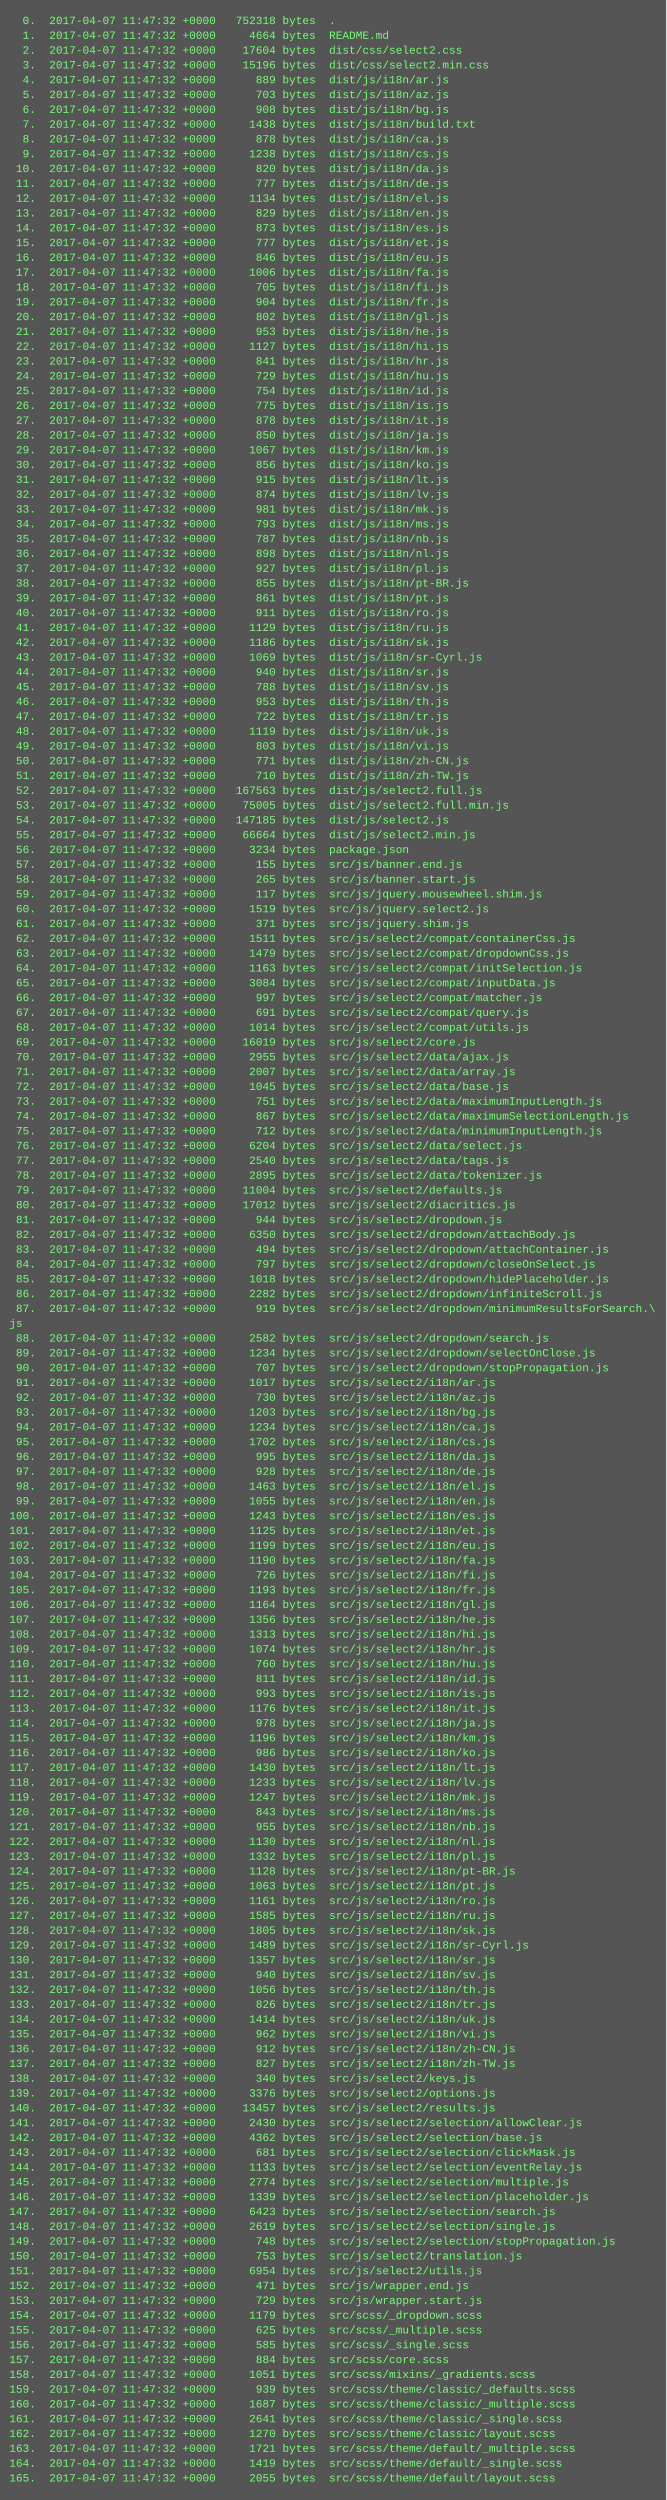
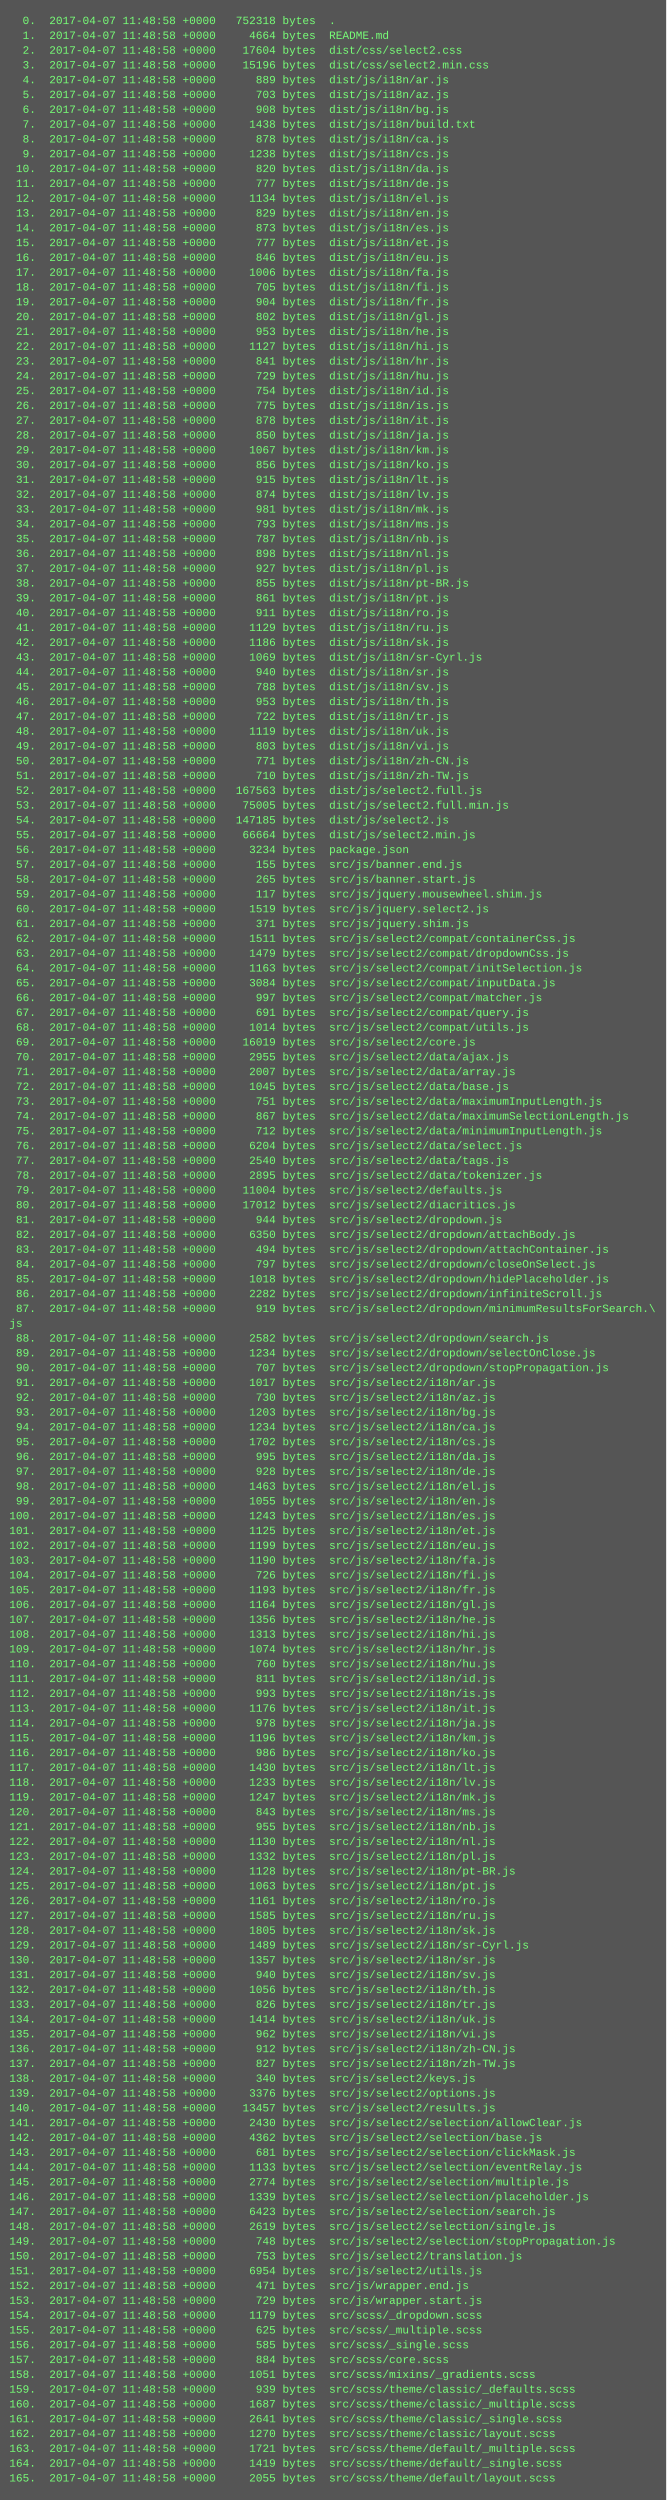
<svg xmlns="http://www.w3.org/2000/svg" height="2702" width="720">
  <rect height="2702" fill="#555" width="720" />
  <text fill="#7f7" font-family="Courier New" font-size="12" xml:space="preserve">
-     <tspan x="10" y="26">  0.  2017-04-07 11:47:32 +0000   752318 bytes  .</tspan>
-     <tspan x="10" y="42">  1.  2017-04-07 11:47:32 +0000     4664 bytes  README.md</tspan>
-     <tspan x="10" y="58">  2.  2017-04-07 11:47:32 +0000    17604 bytes  dist/css/select2.css</tspan>
-     <tspan x="10" y="74">  3.  2017-04-07 11:47:32 +0000    15196 bytes  dist/css/select2.min.css</tspan>
-     <tspan x="10" y="90">  4.  2017-04-07 11:47:32 +0000      889 bytes  dist/js/i18n/ar.js</tspan>
-     <tspan x="10" y="106">  5.  2017-04-07 11:47:32 +0000      703 bytes  dist/js/i18n/az.js</tspan>
-     <tspan x="10" y="122">  6.  2017-04-07 11:47:32 +0000      908 bytes  dist/js/i18n/bg.js</tspan>
-     <tspan x="10" y="138">  7.  2017-04-07 11:47:32 +0000     1438 bytes  dist/js/i18n/build.txt</tspan>
-     <tspan x="10" y="154">  8.  2017-04-07 11:47:32 +0000      878 bytes  dist/js/i18n/ca.js</tspan>
-     <tspan x="10" y="170">  9.  2017-04-07 11:47:32 +0000     1238 bytes  dist/js/i18n/cs.js</tspan>
-     <tspan x="10" y="186"> 10.  2017-04-07 11:47:32 +0000      820 bytes  dist/js/i18n/da.js</tspan>
-     <tspan x="10" y="202"> 11.  2017-04-07 11:47:32 +0000      777 bytes  dist/js/i18n/de.js</tspan>
-     <tspan x="10" y="218"> 12.  2017-04-07 11:47:32 +0000     1134 bytes  dist/js/i18n/el.js</tspan>
-     <tspan x="10" y="234"> 13.  2017-04-07 11:47:32 +0000      829 bytes  dist/js/i18n/en.js</tspan>
-     <tspan x="10" y="250"> 14.  2017-04-07 11:47:32 +0000      873 bytes  dist/js/i18n/es.js</tspan>
-     <tspan x="10" y="266"> 15.  2017-04-07 11:47:32 +0000      777 bytes  dist/js/i18n/et.js</tspan>
-     <tspan x="10" y="282"> 16.  2017-04-07 11:47:32 +0000      846 bytes  dist/js/i18n/eu.js</tspan>
-     <tspan x="10" y="298"> 17.  2017-04-07 11:47:32 +0000     1006 bytes  dist/js/i18n/fa.js</tspan>
-     <tspan x="10" y="314"> 18.  2017-04-07 11:47:32 +0000      705 bytes  dist/js/i18n/fi.js</tspan>
-     <tspan x="10" y="330"> 19.  2017-04-07 11:47:32 +0000      904 bytes  dist/js/i18n/fr.js</tspan>
-     <tspan x="10" y="346"> 20.  2017-04-07 11:47:32 +0000      802 bytes  dist/js/i18n/gl.js</tspan>
-     <tspan x="10" y="362"> 21.  2017-04-07 11:47:32 +0000      953 bytes  dist/js/i18n/he.js</tspan>
-     <tspan x="10" y="378"> 22.  2017-04-07 11:47:32 +0000     1127 bytes  dist/js/i18n/hi.js</tspan>
-     <tspan x="10" y="394"> 23.  2017-04-07 11:47:32 +0000      841 bytes  dist/js/i18n/hr.js</tspan>
-     <tspan x="10" y="410"> 24.  2017-04-07 11:47:32 +0000      729 bytes  dist/js/i18n/hu.js</tspan>
-     <tspan x="10" y="426"> 25.  2017-04-07 11:47:32 +0000      754 bytes  dist/js/i18n/id.js</tspan>
-     <tspan x="10" y="442"> 26.  2017-04-07 11:47:32 +0000      775 bytes  dist/js/i18n/is.js</tspan>
-     <tspan x="10" y="458"> 27.  2017-04-07 11:47:32 +0000      878 bytes  dist/js/i18n/it.js</tspan>
-     <tspan x="10" y="474"> 28.  2017-04-07 11:47:32 +0000      850 bytes  dist/js/i18n/ja.js</tspan>
-     <tspan x="10" y="490"> 29.  2017-04-07 11:47:32 +0000     1067 bytes  dist/js/i18n/km.js</tspan>
-     <tspan x="10" y="506"> 30.  2017-04-07 11:47:32 +0000      856 bytes  dist/js/i18n/ko.js</tspan>
-     <tspan x="10" y="522"> 31.  2017-04-07 11:47:32 +0000      915 bytes  dist/js/i18n/lt.js</tspan>
-     <tspan x="10" y="538"> 32.  2017-04-07 11:47:32 +0000      874 bytes  dist/js/i18n/lv.js</tspan>
-     <tspan x="10" y="554"> 33.  2017-04-07 11:47:32 +0000      981 bytes  dist/js/i18n/mk.js</tspan>
-     <tspan x="10" y="570"> 34.  2017-04-07 11:47:32 +0000      793 bytes  dist/js/i18n/ms.js</tspan>
-     <tspan x="10" y="586"> 35.  2017-04-07 11:47:32 +0000      787 bytes  dist/js/i18n/nb.js</tspan>
-     <tspan x="10" y="602"> 36.  2017-04-07 11:47:32 +0000      898 bytes  dist/js/i18n/nl.js</tspan>
-     <tspan x="10" y="618"> 37.  2017-04-07 11:47:32 +0000      927 bytes  dist/js/i18n/pl.js</tspan>
-     <tspan x="10" y="634"> 38.  2017-04-07 11:47:32 +0000      855 bytes  dist/js/i18n/pt-BR.js</tspan>
-     <tspan x="10" y="650"> 39.  2017-04-07 11:47:32 +0000      861 bytes  dist/js/i18n/pt.js</tspan>
-     <tspan x="10" y="666"> 40.  2017-04-07 11:47:32 +0000      911 bytes  dist/js/i18n/ro.js</tspan>
-     <tspan x="10" y="682"> 41.  2017-04-07 11:47:32 +0000     1129 bytes  dist/js/i18n/ru.js</tspan>
-     <tspan x="10" y="698"> 42.  2017-04-07 11:47:32 +0000     1186 bytes  dist/js/i18n/sk.js</tspan>
-     <tspan x="10" y="714"> 43.  2017-04-07 11:47:32 +0000     1069 bytes  dist/js/i18n/sr-Cyrl.js</tspan>
-     <tspan x="10" y="730"> 44.  2017-04-07 11:47:32 +0000      940 bytes  dist/js/i18n/sr.js</tspan>
-     <tspan x="10" y="746"> 45.  2017-04-07 11:47:32 +0000      788 bytes  dist/js/i18n/sv.js</tspan>
-     <tspan x="10" y="762"> 46.  2017-04-07 11:47:32 +0000      953 bytes  dist/js/i18n/th.js</tspan>
-     <tspan x="10" y="778"> 47.  2017-04-07 11:47:32 +0000      722 bytes  dist/js/i18n/tr.js</tspan>
-     <tspan x="10" y="794"> 48.  2017-04-07 11:47:32 +0000     1119 bytes  dist/js/i18n/uk.js</tspan>
-     <tspan x="10" y="810"> 49.  2017-04-07 11:47:32 +0000      803 bytes  dist/js/i18n/vi.js</tspan>
-     <tspan x="10" y="826"> 50.  2017-04-07 11:47:32 +0000      771 bytes  dist/js/i18n/zh-CN.js</tspan>
-     <tspan x="10" y="842"> 51.  2017-04-07 11:47:32 +0000      710 bytes  dist/js/i18n/zh-TW.js</tspan>
-     <tspan x="10" y="858"> 52.  2017-04-07 11:47:32 +0000   167563 bytes  dist/js/select2.full.js</tspan>
-     <tspan x="10" y="874"> 53.  2017-04-07 11:47:32 +0000    75005 bytes  dist/js/select2.full.min.js</tspan>
-     <tspan x="10" y="890"> 54.  2017-04-07 11:47:32 +0000   147185 bytes  dist/js/select2.js</tspan>
-     <tspan x="10" y="906"> 55.  2017-04-07 11:47:32 +0000    66664 bytes  dist/js/select2.min.js</tspan>
-     <tspan x="10" y="922"> 56.  2017-04-07 11:47:32 +0000     3234 bytes  package.json</tspan>
-     <tspan x="10" y="938"> 57.  2017-04-07 11:47:32 +0000      155 bytes  src/js/banner.end.js</tspan>
-     <tspan x="10" y="954"> 58.  2017-04-07 11:47:32 +0000      265 bytes  src/js/banner.start.js</tspan>
-     <tspan x="10" y="970"> 59.  2017-04-07 11:47:32 +0000      117 bytes  src/js/jquery.mousewheel.shim.js</tspan>
-     <tspan x="10" y="986"> 60.  2017-04-07 11:47:32 +0000     1519 bytes  src/js/jquery.select2.js</tspan>
-     <tspan x="10" y="1002"> 61.  2017-04-07 11:47:32 +0000      371 bytes  src/js/jquery.shim.js</tspan>
-     <tspan x="10" y="1018"> 62.  2017-04-07 11:47:32 +0000     1511 bytes  src/js/select2/compat/containerCss.js</tspan>
-     <tspan x="10" y="1034"> 63.  2017-04-07 11:47:32 +0000     1479 bytes  src/js/select2/compat/dropdownCss.js</tspan>
-     <tspan x="10" y="1050"> 64.  2017-04-07 11:47:32 +0000     1163 bytes  src/js/select2/compat/initSelection.js</tspan>
-     <tspan x="10" y="1066"> 65.  2017-04-07 11:47:32 +0000     3084 bytes  src/js/select2/compat/inputData.js</tspan>
-     <tspan x="10" y="1082"> 66.  2017-04-07 11:47:32 +0000      997 bytes  src/js/select2/compat/matcher.js</tspan>
-     <tspan x="10" y="1098"> 67.  2017-04-07 11:47:32 +0000      691 bytes  src/js/select2/compat/query.js</tspan>
-     <tspan x="10" y="1114"> 68.  2017-04-07 11:47:32 +0000     1014 bytes  src/js/select2/compat/utils.js</tspan>
-     <tspan x="10" y="1130"> 69.  2017-04-07 11:47:32 +0000    16019 bytes  src/js/select2/core.js</tspan>
-     <tspan x="10" y="1146"> 70.  2017-04-07 11:47:32 +0000     2955 bytes  src/js/select2/data/ajax.js</tspan>
-     <tspan x="10" y="1162"> 71.  2017-04-07 11:47:32 +0000     2007 bytes  src/js/select2/data/array.js</tspan>
-     <tspan x="10" y="1178"> 72.  2017-04-07 11:47:32 +0000     1045 bytes  src/js/select2/data/base.js</tspan>
-     <tspan x="10" y="1194"> 73.  2017-04-07 11:47:32 +0000      751 bytes  src/js/select2/data/maximumInputLength.js</tspan>
-     <tspan x="10" y="1210"> 74.  2017-04-07 11:47:32 +0000      867 bytes  src/js/select2/data/maximumSelectionLength.js</tspan>
-     <tspan x="10" y="1226"> 75.  2017-04-07 11:47:32 +0000      712 bytes  src/js/select2/data/minimumInputLength.js</tspan>
-     <tspan x="10" y="1242"> 76.  2017-04-07 11:47:32 +0000     6204 bytes  src/js/select2/data/select.js</tspan>
-     <tspan x="10" y="1258"> 77.  2017-04-07 11:47:32 +0000     2540 bytes  src/js/select2/data/tags.js</tspan>
-     <tspan x="10" y="1274"> 78.  2017-04-07 11:47:32 +0000     2895 bytes  src/js/select2/data/tokenizer.js</tspan>
-     <tspan x="10" y="1290"> 79.  2017-04-07 11:47:32 +0000    11004 bytes  src/js/select2/defaults.js</tspan>
-     <tspan x="10" y="1306"> 80.  2017-04-07 11:47:32 +0000    17012 bytes  src/js/select2/diacritics.js</tspan>
-     <tspan x="10" y="1322"> 81.  2017-04-07 11:47:32 +0000      944 bytes  src/js/select2/dropdown.js</tspan>
-     <tspan x="10" y="1338"> 82.  2017-04-07 11:47:32 +0000     6350 bytes  src/js/select2/dropdown/attachBody.js</tspan>
-     <tspan x="10" y="1354"> 83.  2017-04-07 11:47:32 +0000      494 bytes  src/js/select2/dropdown/attachContainer.js</tspan>
-     <tspan x="10" y="1370"> 84.  2017-04-07 11:47:32 +0000      797 bytes  src/js/select2/dropdown/closeOnSelect.js</tspan>
-     <tspan x="10" y="1386"> 85.  2017-04-07 11:47:32 +0000     1018 bytes  src/js/select2/dropdown/hidePlaceholder.js</tspan>
-     <tspan x="10" y="1402"> 86.  2017-04-07 11:47:32 +0000     2282 bytes  src/js/select2/dropdown/infiniteScroll.js</tspan>
-     <tspan x="10" y="1418"> 87.  2017-04-07 11:47:32 +0000      919 bytes  src/js/select2/dropdown/minimumResultsForSearch.\</tspan>
+     <tspan x="10" y="26">  0.  2017-04-07 11:48:58 +0000   752318 bytes  .</tspan>
+     <tspan x="10" y="42">  1.  2017-04-07 11:48:58 +0000     4664 bytes  README.md</tspan>
+     <tspan x="10" y="58">  2.  2017-04-07 11:48:58 +0000    17604 bytes  dist/css/select2.css</tspan>
+     <tspan x="10" y="74">  3.  2017-04-07 11:48:58 +0000    15196 bytes  dist/css/select2.min.css</tspan>
+     <tspan x="10" y="90">  4.  2017-04-07 11:48:58 +0000      889 bytes  dist/js/i18n/ar.js</tspan>
+     <tspan x="10" y="106">  5.  2017-04-07 11:48:58 +0000      703 bytes  dist/js/i18n/az.js</tspan>
+     <tspan x="10" y="122">  6.  2017-04-07 11:48:58 +0000      908 bytes  dist/js/i18n/bg.js</tspan>
+     <tspan x="10" y="138">  7.  2017-04-07 11:48:58 +0000     1438 bytes  dist/js/i18n/build.txt</tspan>
+     <tspan x="10" y="154">  8.  2017-04-07 11:48:58 +0000      878 bytes  dist/js/i18n/ca.js</tspan>
+     <tspan x="10" y="170">  9.  2017-04-07 11:48:58 +0000     1238 bytes  dist/js/i18n/cs.js</tspan>
+     <tspan x="10" y="186"> 10.  2017-04-07 11:48:58 +0000      820 bytes  dist/js/i18n/da.js</tspan>
+     <tspan x="10" y="202"> 11.  2017-04-07 11:48:58 +0000      777 bytes  dist/js/i18n/de.js</tspan>
+     <tspan x="10" y="218"> 12.  2017-04-07 11:48:58 +0000     1134 bytes  dist/js/i18n/el.js</tspan>
+     <tspan x="10" y="234"> 13.  2017-04-07 11:48:58 +0000      829 bytes  dist/js/i18n/en.js</tspan>
+     <tspan x="10" y="250"> 14.  2017-04-07 11:48:58 +0000      873 bytes  dist/js/i18n/es.js</tspan>
+     <tspan x="10" y="266"> 15.  2017-04-07 11:48:58 +0000      777 bytes  dist/js/i18n/et.js</tspan>
+     <tspan x="10" y="282"> 16.  2017-04-07 11:48:58 +0000      846 bytes  dist/js/i18n/eu.js</tspan>
+     <tspan x="10" y="298"> 17.  2017-04-07 11:48:58 +0000     1006 bytes  dist/js/i18n/fa.js</tspan>
+     <tspan x="10" y="314"> 18.  2017-04-07 11:48:58 +0000      705 bytes  dist/js/i18n/fi.js</tspan>
+     <tspan x="10" y="330"> 19.  2017-04-07 11:48:58 +0000      904 bytes  dist/js/i18n/fr.js</tspan>
+     <tspan x="10" y="346"> 20.  2017-04-07 11:48:58 +0000      802 bytes  dist/js/i18n/gl.js</tspan>
+     <tspan x="10" y="362"> 21.  2017-04-07 11:48:58 +0000      953 bytes  dist/js/i18n/he.js</tspan>
+     <tspan x="10" y="378"> 22.  2017-04-07 11:48:58 +0000     1127 bytes  dist/js/i18n/hi.js</tspan>
+     <tspan x="10" y="394"> 23.  2017-04-07 11:48:58 +0000      841 bytes  dist/js/i18n/hr.js</tspan>
+     <tspan x="10" y="410"> 24.  2017-04-07 11:48:58 +0000      729 bytes  dist/js/i18n/hu.js</tspan>
+     <tspan x="10" y="426"> 25.  2017-04-07 11:48:58 +0000      754 bytes  dist/js/i18n/id.js</tspan>
+     <tspan x="10" y="442"> 26.  2017-04-07 11:48:58 +0000      775 bytes  dist/js/i18n/is.js</tspan>
+     <tspan x="10" y="458"> 27.  2017-04-07 11:48:58 +0000      878 bytes  dist/js/i18n/it.js</tspan>
+     <tspan x="10" y="474"> 28.  2017-04-07 11:48:58 +0000      850 bytes  dist/js/i18n/ja.js</tspan>
+     <tspan x="10" y="490"> 29.  2017-04-07 11:48:58 +0000     1067 bytes  dist/js/i18n/km.js</tspan>
+     <tspan x="10" y="506"> 30.  2017-04-07 11:48:58 +0000      856 bytes  dist/js/i18n/ko.js</tspan>
+     <tspan x="10" y="522"> 31.  2017-04-07 11:48:58 +0000      915 bytes  dist/js/i18n/lt.js</tspan>
+     <tspan x="10" y="538"> 32.  2017-04-07 11:48:58 +0000      874 bytes  dist/js/i18n/lv.js</tspan>
+     <tspan x="10" y="554"> 33.  2017-04-07 11:48:58 +0000      981 bytes  dist/js/i18n/mk.js</tspan>
+     <tspan x="10" y="570"> 34.  2017-04-07 11:48:58 +0000      793 bytes  dist/js/i18n/ms.js</tspan>
+     <tspan x="10" y="586"> 35.  2017-04-07 11:48:58 +0000      787 bytes  dist/js/i18n/nb.js</tspan>
+     <tspan x="10" y="602"> 36.  2017-04-07 11:48:58 +0000      898 bytes  dist/js/i18n/nl.js</tspan>
+     <tspan x="10" y="618"> 37.  2017-04-07 11:48:58 +0000      927 bytes  dist/js/i18n/pl.js</tspan>
+     <tspan x="10" y="634"> 38.  2017-04-07 11:48:58 +0000      855 bytes  dist/js/i18n/pt-BR.js</tspan>
+     <tspan x="10" y="650"> 39.  2017-04-07 11:48:58 +0000      861 bytes  dist/js/i18n/pt.js</tspan>
+     <tspan x="10" y="666"> 40.  2017-04-07 11:48:58 +0000      911 bytes  dist/js/i18n/ro.js</tspan>
+     <tspan x="10" y="682"> 41.  2017-04-07 11:48:58 +0000     1129 bytes  dist/js/i18n/ru.js</tspan>
+     <tspan x="10" y="698"> 42.  2017-04-07 11:48:58 +0000     1186 bytes  dist/js/i18n/sk.js</tspan>
+     <tspan x="10" y="714"> 43.  2017-04-07 11:48:58 +0000     1069 bytes  dist/js/i18n/sr-Cyrl.js</tspan>
+     <tspan x="10" y="730"> 44.  2017-04-07 11:48:58 +0000      940 bytes  dist/js/i18n/sr.js</tspan>
+     <tspan x="10" y="746"> 45.  2017-04-07 11:48:58 +0000      788 bytes  dist/js/i18n/sv.js</tspan>
+     <tspan x="10" y="762"> 46.  2017-04-07 11:48:58 +0000      953 bytes  dist/js/i18n/th.js</tspan>
+     <tspan x="10" y="778"> 47.  2017-04-07 11:48:58 +0000      722 bytes  dist/js/i18n/tr.js</tspan>
+     <tspan x="10" y="794"> 48.  2017-04-07 11:48:58 +0000     1119 bytes  dist/js/i18n/uk.js</tspan>
+     <tspan x="10" y="810"> 49.  2017-04-07 11:48:58 +0000      803 bytes  dist/js/i18n/vi.js</tspan>
+     <tspan x="10" y="826"> 50.  2017-04-07 11:48:58 +0000      771 bytes  dist/js/i18n/zh-CN.js</tspan>
+     <tspan x="10" y="842"> 51.  2017-04-07 11:48:58 +0000      710 bytes  dist/js/i18n/zh-TW.js</tspan>
+     <tspan x="10" y="858"> 52.  2017-04-07 11:48:58 +0000   167563 bytes  dist/js/select2.full.js</tspan>
+     <tspan x="10" y="874"> 53.  2017-04-07 11:48:58 +0000    75005 bytes  dist/js/select2.full.min.js</tspan>
+     <tspan x="10" y="890"> 54.  2017-04-07 11:48:58 +0000   147185 bytes  dist/js/select2.js</tspan>
+     <tspan x="10" y="906"> 55.  2017-04-07 11:48:58 +0000    66664 bytes  dist/js/select2.min.js</tspan>
+     <tspan x="10" y="922"> 56.  2017-04-07 11:48:58 +0000     3234 bytes  package.json</tspan>
+     <tspan x="10" y="938"> 57.  2017-04-07 11:48:58 +0000      155 bytes  src/js/banner.end.js</tspan>
+     <tspan x="10" y="954"> 58.  2017-04-07 11:48:58 +0000      265 bytes  src/js/banner.start.js</tspan>
+     <tspan x="10" y="970"> 59.  2017-04-07 11:48:58 +0000      117 bytes  src/js/jquery.mousewheel.shim.js</tspan>
+     <tspan x="10" y="986"> 60.  2017-04-07 11:48:58 +0000     1519 bytes  src/js/jquery.select2.js</tspan>
+     <tspan x="10" y="1002"> 61.  2017-04-07 11:48:58 +0000      371 bytes  src/js/jquery.shim.js</tspan>
+     <tspan x="10" y="1018"> 62.  2017-04-07 11:48:58 +0000     1511 bytes  src/js/select2/compat/containerCss.js</tspan>
+     <tspan x="10" y="1034"> 63.  2017-04-07 11:48:58 +0000     1479 bytes  src/js/select2/compat/dropdownCss.js</tspan>
+     <tspan x="10" y="1050"> 64.  2017-04-07 11:48:58 +0000     1163 bytes  src/js/select2/compat/initSelection.js</tspan>
+     <tspan x="10" y="1066"> 65.  2017-04-07 11:48:58 +0000     3084 bytes  src/js/select2/compat/inputData.js</tspan>
+     <tspan x="10" y="1082"> 66.  2017-04-07 11:48:58 +0000      997 bytes  src/js/select2/compat/matcher.js</tspan>
+     <tspan x="10" y="1098"> 67.  2017-04-07 11:48:58 +0000      691 bytes  src/js/select2/compat/query.js</tspan>
+     <tspan x="10" y="1114"> 68.  2017-04-07 11:48:58 +0000     1014 bytes  src/js/select2/compat/utils.js</tspan>
+     <tspan x="10" y="1130"> 69.  2017-04-07 11:48:58 +0000    16019 bytes  src/js/select2/core.js</tspan>
+     <tspan x="10" y="1146"> 70.  2017-04-07 11:48:58 +0000     2955 bytes  src/js/select2/data/ajax.js</tspan>
+     <tspan x="10" y="1162"> 71.  2017-04-07 11:48:58 +0000     2007 bytes  src/js/select2/data/array.js</tspan>
+     <tspan x="10" y="1178"> 72.  2017-04-07 11:48:58 +0000     1045 bytes  src/js/select2/data/base.js</tspan>
+     <tspan x="10" y="1194"> 73.  2017-04-07 11:48:58 +0000      751 bytes  src/js/select2/data/maximumInputLength.js</tspan>
+     <tspan x="10" y="1210"> 74.  2017-04-07 11:48:58 +0000      867 bytes  src/js/select2/data/maximumSelectionLength.js</tspan>
+     <tspan x="10" y="1226"> 75.  2017-04-07 11:48:58 +0000      712 bytes  src/js/select2/data/minimumInputLength.js</tspan>
+     <tspan x="10" y="1242"> 76.  2017-04-07 11:48:58 +0000     6204 bytes  src/js/select2/data/select.js</tspan>
+     <tspan x="10" y="1258"> 77.  2017-04-07 11:48:58 +0000     2540 bytes  src/js/select2/data/tags.js</tspan>
+     <tspan x="10" y="1274"> 78.  2017-04-07 11:48:58 +0000     2895 bytes  src/js/select2/data/tokenizer.js</tspan>
+     <tspan x="10" y="1290"> 79.  2017-04-07 11:48:58 +0000    11004 bytes  src/js/select2/defaults.js</tspan>
+     <tspan x="10" y="1306"> 80.  2017-04-07 11:48:58 +0000    17012 bytes  src/js/select2/diacritics.js</tspan>
+     <tspan x="10" y="1322"> 81.  2017-04-07 11:48:58 +0000      944 bytes  src/js/select2/dropdown.js</tspan>
+     <tspan x="10" y="1338"> 82.  2017-04-07 11:48:58 +0000     6350 bytes  src/js/select2/dropdown/attachBody.js</tspan>
+     <tspan x="10" y="1354"> 83.  2017-04-07 11:48:58 +0000      494 bytes  src/js/select2/dropdown/attachContainer.js</tspan>
+     <tspan x="10" y="1370"> 84.  2017-04-07 11:48:58 +0000      797 bytes  src/js/select2/dropdown/closeOnSelect.js</tspan>
+     <tspan x="10" y="1386"> 85.  2017-04-07 11:48:58 +0000     1018 bytes  src/js/select2/dropdown/hidePlaceholder.js</tspan>
+     <tspan x="10" y="1402"> 86.  2017-04-07 11:48:58 +0000     2282 bytes  src/js/select2/dropdown/infiniteScroll.js</tspan>
+     <tspan x="10" y="1418"> 87.  2017-04-07 11:48:58 +0000      919 bytes  src/js/select2/dropdown/minimumResultsForSearch.\</tspan>
    <tspan x="10" y="1434">js</tspan>
-     <tspan x="10" y="1450"> 88.  2017-04-07 11:47:32 +0000     2582 bytes  src/js/select2/dropdown/search.js</tspan>
-     <tspan x="10" y="1466"> 89.  2017-04-07 11:47:32 +0000     1234 bytes  src/js/select2/dropdown/selectOnClose.js</tspan>
-     <tspan x="10" y="1482"> 90.  2017-04-07 11:47:32 +0000      707 bytes  src/js/select2/dropdown/stopPropagation.js</tspan>
-     <tspan x="10" y="1498"> 91.  2017-04-07 11:47:32 +0000     1017 bytes  src/js/select2/i18n/ar.js</tspan>
-     <tspan x="10" y="1514"> 92.  2017-04-07 11:47:32 +0000      730 bytes  src/js/select2/i18n/az.js</tspan>
-     <tspan x="10" y="1530"> 93.  2017-04-07 11:47:32 +0000     1203 bytes  src/js/select2/i18n/bg.js</tspan>
-     <tspan x="10" y="1546"> 94.  2017-04-07 11:47:32 +0000     1234 bytes  src/js/select2/i18n/ca.js</tspan>
-     <tspan x="10" y="1562"> 95.  2017-04-07 11:47:32 +0000     1702 bytes  src/js/select2/i18n/cs.js</tspan>
-     <tspan x="10" y="1578"> 96.  2017-04-07 11:47:32 +0000      995 bytes  src/js/select2/i18n/da.js</tspan>
-     <tspan x="10" y="1594"> 97.  2017-04-07 11:47:32 +0000      928 bytes  src/js/select2/i18n/de.js</tspan>
-     <tspan x="10" y="1610"> 98.  2017-04-07 11:47:32 +0000     1463 bytes  src/js/select2/i18n/el.js</tspan>
-     <tspan x="10" y="1626"> 99.  2017-04-07 11:47:32 +0000     1055 bytes  src/js/select2/i18n/en.js</tspan>
-     <tspan x="10" y="1642">100.  2017-04-07 11:47:32 +0000     1243 bytes  src/js/select2/i18n/es.js</tspan>
-     <tspan x="10" y="1658">101.  2017-04-07 11:47:32 +0000     1125 bytes  src/js/select2/i18n/et.js</tspan>
-     <tspan x="10" y="1674">102.  2017-04-07 11:47:32 +0000     1199 bytes  src/js/select2/i18n/eu.js</tspan>
-     <tspan x="10" y="1690">103.  2017-04-07 11:47:32 +0000     1190 bytes  src/js/select2/i18n/fa.js</tspan>
-     <tspan x="10" y="1706">104.  2017-04-07 11:47:32 +0000      726 bytes  src/js/select2/i18n/fi.js</tspan>
-     <tspan x="10" y="1722">105.  2017-04-07 11:47:32 +0000     1193 bytes  src/js/select2/i18n/fr.js</tspan>
-     <tspan x="10" y="1738">106.  2017-04-07 11:47:32 +0000     1164 bytes  src/js/select2/i18n/gl.js</tspan>
-     <tspan x="10" y="1754">107.  2017-04-07 11:47:32 +0000     1356 bytes  src/js/select2/i18n/he.js</tspan>
-     <tspan x="10" y="1770">108.  2017-04-07 11:47:32 +0000     1313 bytes  src/js/select2/i18n/hi.js</tspan>
-     <tspan x="10" y="1786">109.  2017-04-07 11:47:32 +0000     1074 bytes  src/js/select2/i18n/hr.js</tspan>
-     <tspan x="10" y="1802">110.  2017-04-07 11:47:32 +0000      760 bytes  src/js/select2/i18n/hu.js</tspan>
-     <tspan x="10" y="1818">111.  2017-04-07 11:47:32 +0000      811 bytes  src/js/select2/i18n/id.js</tspan>
-     <tspan x="10" y="1834">112.  2017-04-07 11:47:32 +0000      993 bytes  src/js/select2/i18n/is.js</tspan>
-     <tspan x="10" y="1850">113.  2017-04-07 11:47:32 +0000     1176 bytes  src/js/select2/i18n/it.js</tspan>
-     <tspan x="10" y="1866">114.  2017-04-07 11:47:32 +0000      978 bytes  src/js/select2/i18n/ja.js</tspan>
-     <tspan x="10" y="1882">115.  2017-04-07 11:47:32 +0000     1196 bytes  src/js/select2/i18n/km.js</tspan>
-     <tspan x="10" y="1898">116.  2017-04-07 11:47:32 +0000      986 bytes  src/js/select2/i18n/ko.js</tspan>
-     <tspan x="10" y="1914">117.  2017-04-07 11:47:32 +0000     1430 bytes  src/js/select2/i18n/lt.js</tspan>
-     <tspan x="10" y="1930">118.  2017-04-07 11:47:32 +0000     1233 bytes  src/js/select2/i18n/lv.js</tspan>
-     <tspan x="10" y="1946">119.  2017-04-07 11:47:32 +0000     1247 bytes  src/js/select2/i18n/mk.js</tspan>
-     <tspan x="10" y="1962">120.  2017-04-07 11:47:32 +0000      843 bytes  src/js/select2/i18n/ms.js</tspan>
-     <tspan x="10" y="1978">121.  2017-04-07 11:47:32 +0000      955 bytes  src/js/select2/i18n/nb.js</tspan>
-     <tspan x="10" y="1994">122.  2017-04-07 11:47:32 +0000     1130 bytes  src/js/select2/i18n/nl.js</tspan>
-     <tspan x="10" y="2010">123.  2017-04-07 11:47:32 +0000     1332 bytes  src/js/select2/i18n/pl.js</tspan>
-     <tspan x="10" y="2026">124.  2017-04-07 11:47:32 +0000     1128 bytes  src/js/select2/i18n/pt-BR.js</tspan>
-     <tspan x="10" y="2042">125.  2017-04-07 11:47:32 +0000     1063 bytes  src/js/select2/i18n/pt.js</tspan>
-     <tspan x="10" y="2058">126.  2017-04-07 11:47:32 +0000     1161 bytes  src/js/select2/i18n/ro.js</tspan>
-     <tspan x="10" y="2074">127.  2017-04-07 11:47:32 +0000     1585 bytes  src/js/select2/i18n/ru.js</tspan>
-     <tspan x="10" y="2090">128.  2017-04-07 11:47:32 +0000     1805 bytes  src/js/select2/i18n/sk.js</tspan>
-     <tspan x="10" y="2106">129.  2017-04-07 11:47:32 +0000     1489 bytes  src/js/select2/i18n/sr-Cyrl.js</tspan>
-     <tspan x="10" y="2122">130.  2017-04-07 11:47:32 +0000     1357 bytes  src/js/select2/i18n/sr.js</tspan>
-     <tspan x="10" y="2138">131.  2017-04-07 11:47:32 +0000      940 bytes  src/js/select2/i18n/sv.js</tspan>
-     <tspan x="10" y="2154">132.  2017-04-07 11:47:32 +0000     1056 bytes  src/js/select2/i18n/th.js</tspan>
-     <tspan x="10" y="2170">133.  2017-04-07 11:47:32 +0000      826 bytes  src/js/select2/i18n/tr.js</tspan>
-     <tspan x="10" y="2186">134.  2017-04-07 11:47:32 +0000     1414 bytes  src/js/select2/i18n/uk.js</tspan>
-     <tspan x="10" y="2202">135.  2017-04-07 11:47:32 +0000      962 bytes  src/js/select2/i18n/vi.js</tspan>
-     <tspan x="10" y="2218">136.  2017-04-07 11:47:32 +0000      912 bytes  src/js/select2/i18n/zh-CN.js</tspan>
-     <tspan x="10" y="2234">137.  2017-04-07 11:47:32 +0000      827 bytes  src/js/select2/i18n/zh-TW.js</tspan>
-     <tspan x="10" y="2250">138.  2017-04-07 11:47:32 +0000      340 bytes  src/js/select2/keys.js</tspan>
-     <tspan x="10" y="2266">139.  2017-04-07 11:47:32 +0000     3376 bytes  src/js/select2/options.js</tspan>
-     <tspan x="10" y="2282">140.  2017-04-07 11:47:32 +0000    13457 bytes  src/js/select2/results.js</tspan>
-     <tspan x="10" y="2298">141.  2017-04-07 11:47:32 +0000     2430 bytes  src/js/select2/selection/allowClear.js</tspan>
-     <tspan x="10" y="2314">142.  2017-04-07 11:47:32 +0000     4362 bytes  src/js/select2/selection/base.js</tspan>
-     <tspan x="10" y="2330">143.  2017-04-07 11:47:32 +0000      681 bytes  src/js/select2/selection/clickMask.js</tspan>
-     <tspan x="10" y="2346">144.  2017-04-07 11:47:32 +0000     1133 bytes  src/js/select2/selection/eventRelay.js</tspan>
-     <tspan x="10" y="2362">145.  2017-04-07 11:47:32 +0000     2774 bytes  src/js/select2/selection/multiple.js</tspan>
-     <tspan x="10" y="2378">146.  2017-04-07 11:47:32 +0000     1339 bytes  src/js/select2/selection/placeholder.js</tspan>
-     <tspan x="10" y="2394">147.  2017-04-07 11:47:32 +0000     6423 bytes  src/js/select2/selection/search.js</tspan>
-     <tspan x="10" y="2410">148.  2017-04-07 11:47:32 +0000     2619 bytes  src/js/select2/selection/single.js</tspan>
-     <tspan x="10" y="2426">149.  2017-04-07 11:47:32 +0000      748 bytes  src/js/select2/selection/stopPropagation.js</tspan>
-     <tspan x="10" y="2442">150.  2017-04-07 11:47:32 +0000      753 bytes  src/js/select2/translation.js</tspan>
-     <tspan x="10" y="2458">151.  2017-04-07 11:47:32 +0000     6954 bytes  src/js/select2/utils.js</tspan>
-     <tspan x="10" y="2474">152.  2017-04-07 11:47:32 +0000      471 bytes  src/js/wrapper.end.js</tspan>
-     <tspan x="10" y="2490">153.  2017-04-07 11:47:32 +0000      729 bytes  src/js/wrapper.start.js</tspan>
-     <tspan x="10" y="2506">154.  2017-04-07 11:47:32 +0000     1179 bytes  src/scss/_dropdown.scss</tspan>
-     <tspan x="10" y="2522">155.  2017-04-07 11:47:32 +0000      625 bytes  src/scss/_multiple.scss</tspan>
-     <tspan x="10" y="2538">156.  2017-04-07 11:47:32 +0000      585 bytes  src/scss/_single.scss</tspan>
-     <tspan x="10" y="2554">157.  2017-04-07 11:47:32 +0000      884 bytes  src/scss/core.scss</tspan>
-     <tspan x="10" y="2570">158.  2017-04-07 11:47:32 +0000     1051 bytes  src/scss/mixins/_gradients.scss</tspan>
-     <tspan x="10" y="2586">159.  2017-04-07 11:47:32 +0000      939 bytes  src/scss/theme/classic/_defaults.scss</tspan>
-     <tspan x="10" y="2602">160.  2017-04-07 11:47:32 +0000     1687 bytes  src/scss/theme/classic/_multiple.scss</tspan>
-     <tspan x="10" y="2618">161.  2017-04-07 11:47:32 +0000     2641 bytes  src/scss/theme/classic/_single.scss</tspan>
-     <tspan x="10" y="2634">162.  2017-04-07 11:47:32 +0000     1270 bytes  src/scss/theme/classic/layout.scss</tspan>
-     <tspan x="10" y="2650">163.  2017-04-07 11:47:32 +0000     1721 bytes  src/scss/theme/default/_multiple.scss</tspan>
-     <tspan x="10" y="2666">164.  2017-04-07 11:47:32 +0000     1419 bytes  src/scss/theme/default/_single.scss</tspan>
-     <tspan x="10" y="2682">165.  2017-04-07 11:47:32 +0000     2055 bytes  src/scss/theme/default/layout.scss</tspan>
+     <tspan x="10" y="1450"> 88.  2017-04-07 11:48:58 +0000     2582 bytes  src/js/select2/dropdown/search.js</tspan>
+     <tspan x="10" y="1466"> 89.  2017-04-07 11:48:58 +0000     1234 bytes  src/js/select2/dropdown/selectOnClose.js</tspan>
+     <tspan x="10" y="1482"> 90.  2017-04-07 11:48:58 +0000      707 bytes  src/js/select2/dropdown/stopPropagation.js</tspan>
+     <tspan x="10" y="1498"> 91.  2017-04-07 11:48:58 +0000     1017 bytes  src/js/select2/i18n/ar.js</tspan>
+     <tspan x="10" y="1514"> 92.  2017-04-07 11:48:58 +0000      730 bytes  src/js/select2/i18n/az.js</tspan>
+     <tspan x="10" y="1530"> 93.  2017-04-07 11:48:58 +0000     1203 bytes  src/js/select2/i18n/bg.js</tspan>
+     <tspan x="10" y="1546"> 94.  2017-04-07 11:48:58 +0000     1234 bytes  src/js/select2/i18n/ca.js</tspan>
+     <tspan x="10" y="1562"> 95.  2017-04-07 11:48:58 +0000     1702 bytes  src/js/select2/i18n/cs.js</tspan>
+     <tspan x="10" y="1578"> 96.  2017-04-07 11:48:58 +0000      995 bytes  src/js/select2/i18n/da.js</tspan>
+     <tspan x="10" y="1594"> 97.  2017-04-07 11:48:58 +0000      928 bytes  src/js/select2/i18n/de.js</tspan>
+     <tspan x="10" y="1610"> 98.  2017-04-07 11:48:58 +0000     1463 bytes  src/js/select2/i18n/el.js</tspan>
+     <tspan x="10" y="1626"> 99.  2017-04-07 11:48:58 +0000     1055 bytes  src/js/select2/i18n/en.js</tspan>
+     <tspan x="10" y="1642">100.  2017-04-07 11:48:58 +0000     1243 bytes  src/js/select2/i18n/es.js</tspan>
+     <tspan x="10" y="1658">101.  2017-04-07 11:48:58 +0000     1125 bytes  src/js/select2/i18n/et.js</tspan>
+     <tspan x="10" y="1674">102.  2017-04-07 11:48:58 +0000     1199 bytes  src/js/select2/i18n/eu.js</tspan>
+     <tspan x="10" y="1690">103.  2017-04-07 11:48:58 +0000     1190 bytes  src/js/select2/i18n/fa.js</tspan>
+     <tspan x="10" y="1706">104.  2017-04-07 11:48:58 +0000      726 bytes  src/js/select2/i18n/fi.js</tspan>
+     <tspan x="10" y="1722">105.  2017-04-07 11:48:58 +0000     1193 bytes  src/js/select2/i18n/fr.js</tspan>
+     <tspan x="10" y="1738">106.  2017-04-07 11:48:58 +0000     1164 bytes  src/js/select2/i18n/gl.js</tspan>
+     <tspan x="10" y="1754">107.  2017-04-07 11:48:58 +0000     1356 bytes  src/js/select2/i18n/he.js</tspan>
+     <tspan x="10" y="1770">108.  2017-04-07 11:48:58 +0000     1313 bytes  src/js/select2/i18n/hi.js</tspan>
+     <tspan x="10" y="1786">109.  2017-04-07 11:48:58 +0000     1074 bytes  src/js/select2/i18n/hr.js</tspan>
+     <tspan x="10" y="1802">110.  2017-04-07 11:48:58 +0000      760 bytes  src/js/select2/i18n/hu.js</tspan>
+     <tspan x="10" y="1818">111.  2017-04-07 11:48:58 +0000      811 bytes  src/js/select2/i18n/id.js</tspan>
+     <tspan x="10" y="1834">112.  2017-04-07 11:48:58 +0000      993 bytes  src/js/select2/i18n/is.js</tspan>
+     <tspan x="10" y="1850">113.  2017-04-07 11:48:58 +0000     1176 bytes  src/js/select2/i18n/it.js</tspan>
+     <tspan x="10" y="1866">114.  2017-04-07 11:48:58 +0000      978 bytes  src/js/select2/i18n/ja.js</tspan>
+     <tspan x="10" y="1882">115.  2017-04-07 11:48:58 +0000     1196 bytes  src/js/select2/i18n/km.js</tspan>
+     <tspan x="10" y="1898">116.  2017-04-07 11:48:58 +0000      986 bytes  src/js/select2/i18n/ko.js</tspan>
+     <tspan x="10" y="1914">117.  2017-04-07 11:48:58 +0000     1430 bytes  src/js/select2/i18n/lt.js</tspan>
+     <tspan x="10" y="1930">118.  2017-04-07 11:48:58 +0000     1233 bytes  src/js/select2/i18n/lv.js</tspan>
+     <tspan x="10" y="1946">119.  2017-04-07 11:48:58 +0000     1247 bytes  src/js/select2/i18n/mk.js</tspan>
+     <tspan x="10" y="1962">120.  2017-04-07 11:48:58 +0000      843 bytes  src/js/select2/i18n/ms.js</tspan>
+     <tspan x="10" y="1978">121.  2017-04-07 11:48:58 +0000      955 bytes  src/js/select2/i18n/nb.js</tspan>
+     <tspan x="10" y="1994">122.  2017-04-07 11:48:58 +0000     1130 bytes  src/js/select2/i18n/nl.js</tspan>
+     <tspan x="10" y="2010">123.  2017-04-07 11:48:58 +0000     1332 bytes  src/js/select2/i18n/pl.js</tspan>
+     <tspan x="10" y="2026">124.  2017-04-07 11:48:58 +0000     1128 bytes  src/js/select2/i18n/pt-BR.js</tspan>
+     <tspan x="10" y="2042">125.  2017-04-07 11:48:58 +0000     1063 bytes  src/js/select2/i18n/pt.js</tspan>
+     <tspan x="10" y="2058">126.  2017-04-07 11:48:58 +0000     1161 bytes  src/js/select2/i18n/ro.js</tspan>
+     <tspan x="10" y="2074">127.  2017-04-07 11:48:58 +0000     1585 bytes  src/js/select2/i18n/ru.js</tspan>
+     <tspan x="10" y="2090">128.  2017-04-07 11:48:58 +0000     1805 bytes  src/js/select2/i18n/sk.js</tspan>
+     <tspan x="10" y="2106">129.  2017-04-07 11:48:58 +0000     1489 bytes  src/js/select2/i18n/sr-Cyrl.js</tspan>
+     <tspan x="10" y="2122">130.  2017-04-07 11:48:58 +0000     1357 bytes  src/js/select2/i18n/sr.js</tspan>
+     <tspan x="10" y="2138">131.  2017-04-07 11:48:58 +0000      940 bytes  src/js/select2/i18n/sv.js</tspan>
+     <tspan x="10" y="2154">132.  2017-04-07 11:48:58 +0000     1056 bytes  src/js/select2/i18n/th.js</tspan>
+     <tspan x="10" y="2170">133.  2017-04-07 11:48:58 +0000      826 bytes  src/js/select2/i18n/tr.js</tspan>
+     <tspan x="10" y="2186">134.  2017-04-07 11:48:58 +0000     1414 bytes  src/js/select2/i18n/uk.js</tspan>
+     <tspan x="10" y="2202">135.  2017-04-07 11:48:58 +0000      962 bytes  src/js/select2/i18n/vi.js</tspan>
+     <tspan x="10" y="2218">136.  2017-04-07 11:48:58 +0000      912 bytes  src/js/select2/i18n/zh-CN.js</tspan>
+     <tspan x="10" y="2234">137.  2017-04-07 11:48:58 +0000      827 bytes  src/js/select2/i18n/zh-TW.js</tspan>
+     <tspan x="10" y="2250">138.  2017-04-07 11:48:58 +0000      340 bytes  src/js/select2/keys.js</tspan>
+     <tspan x="10" y="2266">139.  2017-04-07 11:48:58 +0000     3376 bytes  src/js/select2/options.js</tspan>
+     <tspan x="10" y="2282">140.  2017-04-07 11:48:58 +0000    13457 bytes  src/js/select2/results.js</tspan>
+     <tspan x="10" y="2298">141.  2017-04-07 11:48:58 +0000     2430 bytes  src/js/select2/selection/allowClear.js</tspan>
+     <tspan x="10" y="2314">142.  2017-04-07 11:48:58 +0000     4362 bytes  src/js/select2/selection/base.js</tspan>
+     <tspan x="10" y="2330">143.  2017-04-07 11:48:58 +0000      681 bytes  src/js/select2/selection/clickMask.js</tspan>
+     <tspan x="10" y="2346">144.  2017-04-07 11:48:58 +0000     1133 bytes  src/js/select2/selection/eventRelay.js</tspan>
+     <tspan x="10" y="2362">145.  2017-04-07 11:48:58 +0000     2774 bytes  src/js/select2/selection/multiple.js</tspan>
+     <tspan x="10" y="2378">146.  2017-04-07 11:48:58 +0000     1339 bytes  src/js/select2/selection/placeholder.js</tspan>
+     <tspan x="10" y="2394">147.  2017-04-07 11:48:58 +0000     6423 bytes  src/js/select2/selection/search.js</tspan>
+     <tspan x="10" y="2410">148.  2017-04-07 11:48:58 +0000     2619 bytes  src/js/select2/selection/single.js</tspan>
+     <tspan x="10" y="2426">149.  2017-04-07 11:48:58 +0000      748 bytes  src/js/select2/selection/stopPropagation.js</tspan>
+     <tspan x="10" y="2442">150.  2017-04-07 11:48:58 +0000      753 bytes  src/js/select2/translation.js</tspan>
+     <tspan x="10" y="2458">151.  2017-04-07 11:48:58 +0000     6954 bytes  src/js/select2/utils.js</tspan>
+     <tspan x="10" y="2474">152.  2017-04-07 11:48:58 +0000      471 bytes  src/js/wrapper.end.js</tspan>
+     <tspan x="10" y="2490">153.  2017-04-07 11:48:58 +0000      729 bytes  src/js/wrapper.start.js</tspan>
+     <tspan x="10" y="2506">154.  2017-04-07 11:48:58 +0000     1179 bytes  src/scss/_dropdown.scss</tspan>
+     <tspan x="10" y="2522">155.  2017-04-07 11:48:58 +0000      625 bytes  src/scss/_multiple.scss</tspan>
+     <tspan x="10" y="2538">156.  2017-04-07 11:48:58 +0000      585 bytes  src/scss/_single.scss</tspan>
+     <tspan x="10" y="2554">157.  2017-04-07 11:48:58 +0000      884 bytes  src/scss/core.scss</tspan>
+     <tspan x="10" y="2570">158.  2017-04-07 11:48:58 +0000     1051 bytes  src/scss/mixins/_gradients.scss</tspan>
+     <tspan x="10" y="2586">159.  2017-04-07 11:48:58 +0000      939 bytes  src/scss/theme/classic/_defaults.scss</tspan>
+     <tspan x="10" y="2602">160.  2017-04-07 11:48:58 +0000     1687 bytes  src/scss/theme/classic/_multiple.scss</tspan>
+     <tspan x="10" y="2618">161.  2017-04-07 11:48:58 +0000     2641 bytes  src/scss/theme/classic/_single.scss</tspan>
+     <tspan x="10" y="2634">162.  2017-04-07 11:48:58 +0000     1270 bytes  src/scss/theme/classic/layout.scss</tspan>
+     <tspan x="10" y="2650">163.  2017-04-07 11:48:58 +0000     1721 bytes  src/scss/theme/default/_multiple.scss</tspan>
+     <tspan x="10" y="2666">164.  2017-04-07 11:48:58 +0000     1419 bytes  src/scss/theme/default/_single.scss</tspan>
+     <tspan x="10" y="2682">165.  2017-04-07 11:48:58 +0000     2055 bytes  src/scss/theme/default/layout.scss</tspan>
  </text>
</svg>
